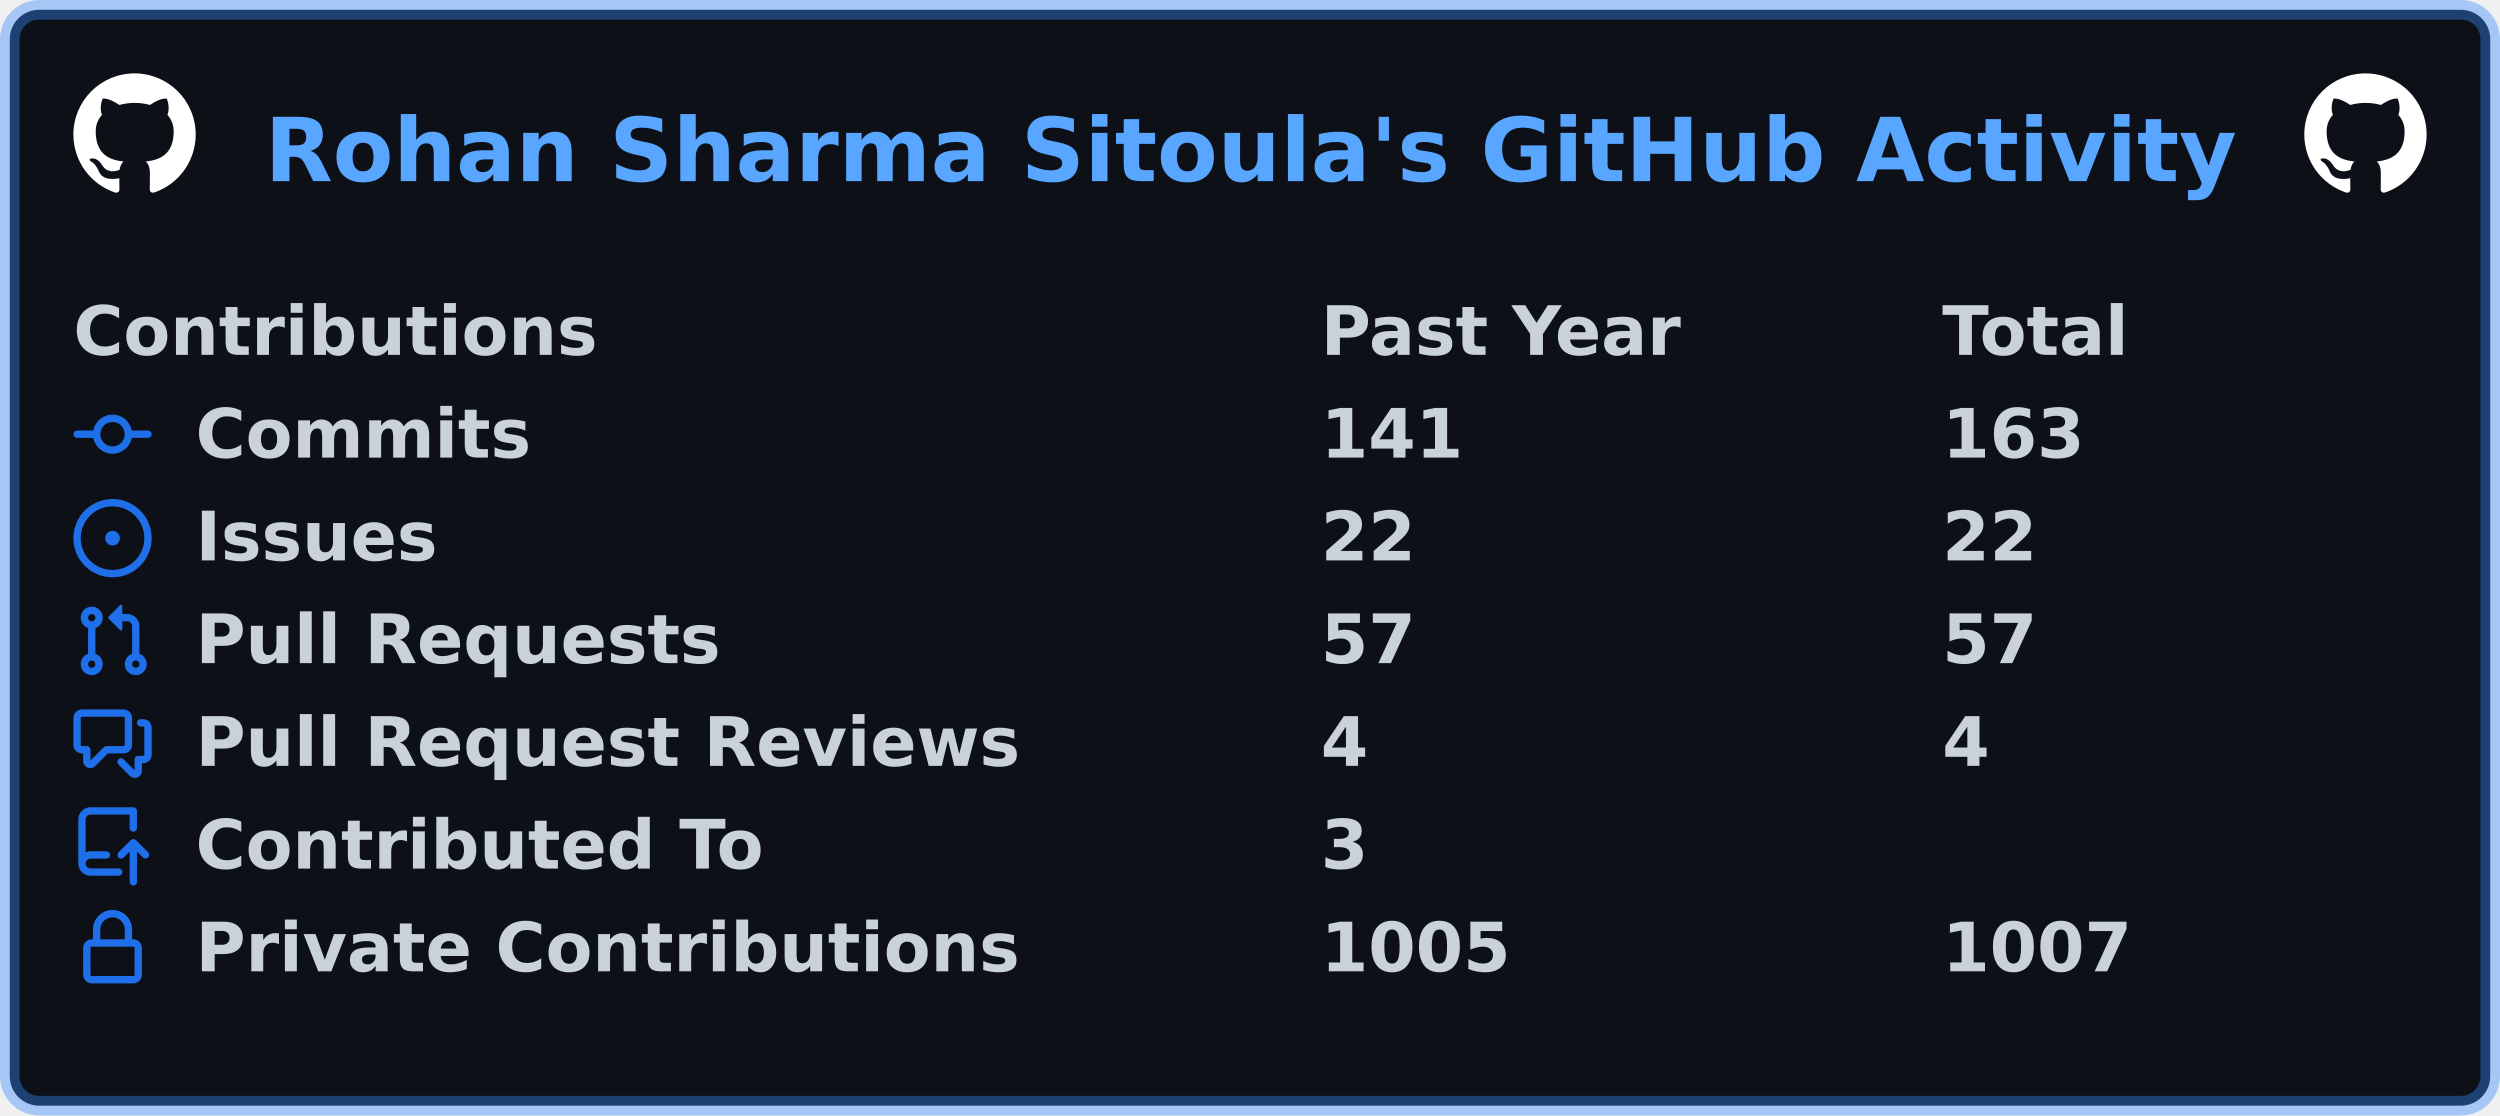
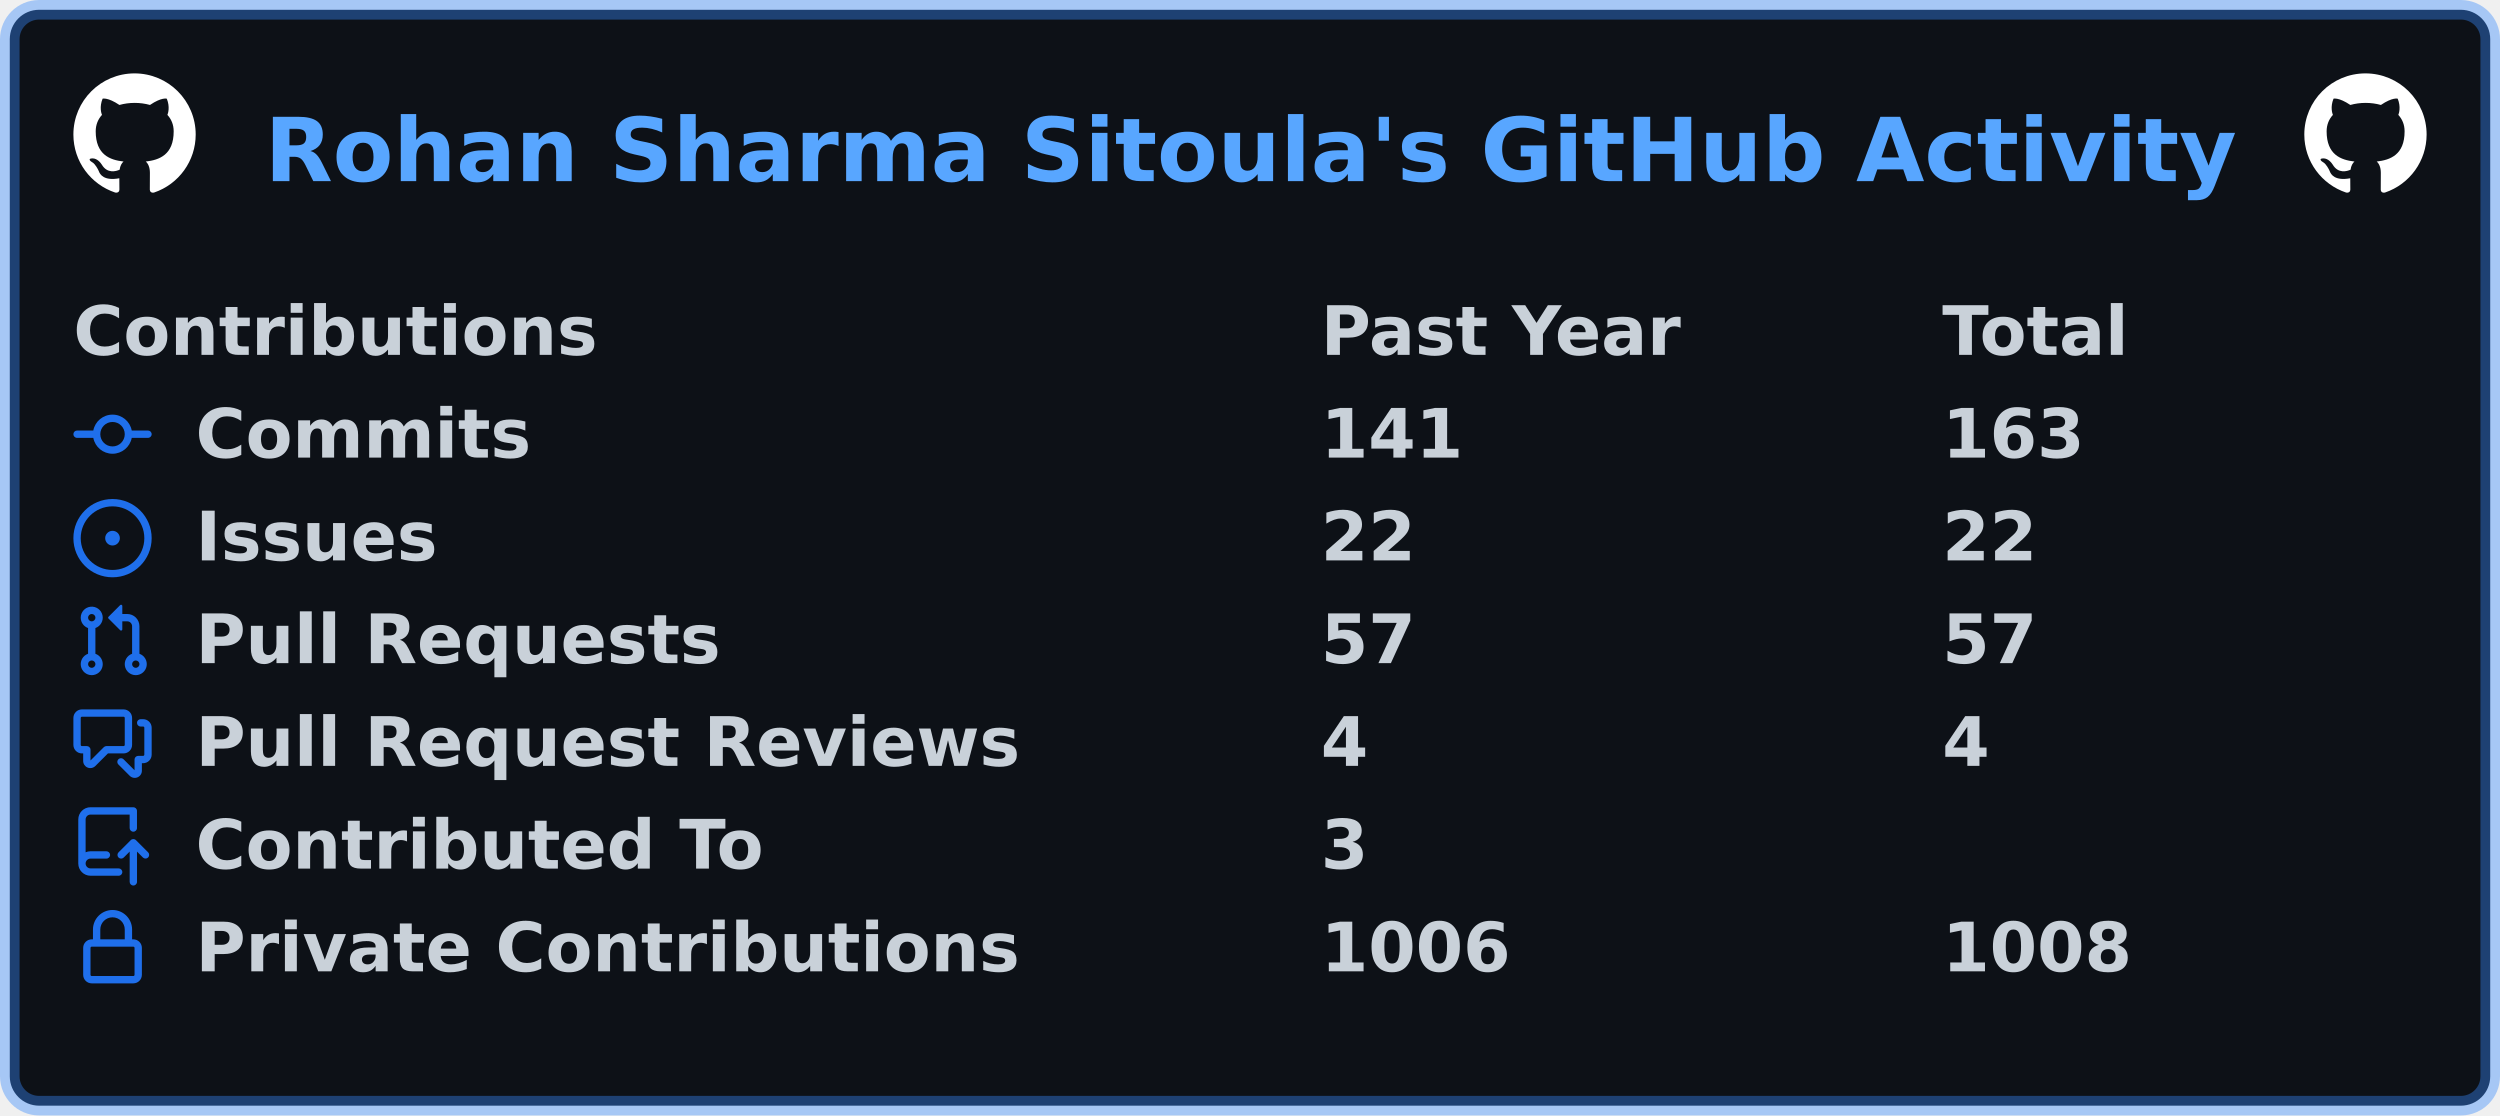
<svg xmlns="http://www.w3.org/2000/svg" width="511" height="228" viewBox="0 0 511 228" lang="en" xml:lang="en">
  <rect x="2" y="2" stroke-width="4" rx="6" width="507" height="224" stroke="rgba(56,139,253,0.4)" fill="#0d1117" />
  <g font-weight="600" font-size="110pt" font-family="Verdana,Geneva,DejaVu Sans,sans-serif" text-rendering="geometricPrecision">
    <text x="440" y="301" lengthAdjust="spacingAndGlyphs" textLength="3266" transform="scale(0.123)" fill="#58a6ff">Rohan Sharma Sitoula's GitHub Activity</text>
    <svg x="15" y="15" width="25" height="25" viewBox="0 0 16 16">
      <path fill="#ffffff" fill-rule="evenodd" d="M8 0C3.58 0 0 3.58 0 8c0 3.54 2.29 6.53 5.47 7.59.4.07.55-.17.55-.38 0-.19-.01-.82-.01-1.49-2.01.37-2.53-.49-2.69-.94-.09-.23-.48-.94-.82-1.13-.28-.15-.68-.52-.01-.53.63-.01 1.08.58 1.23.82.72 1.21 1.87.87 2.33.66.07-.52.28-.87.51-1.07-1.78-.2-3.64-.89-3.64-3.95 0-.87.31-1.59.82-2.15-.08-.2-.36-1.02.08-2.12 0 0 .67-.21 2.2.82.64-.18 1.32-.27 2-.27.68 0 1.36.09 2 .27 1.53-1.04 2.2-.82 2.2-.82.44 1.1.16 1.92.08 2.12.51.56.82 1.27.82 2.15 0 3.07-1.87 3.75-3.65 3.95.29.25.54.73.54 1.48 0 1.07-.01 1.93-.01 2.2 0 .21.15.46.55.38A8.013 8.013 0 0016 8c0-4.42-3.58-8-8-8z" />
    </svg>
    <svg x="471" y="15" width="25" height="25" viewBox="0 0 16 16">
      <path fill="#ffffff" fill-rule="evenodd" d="M8 0C3.58 0 0 3.58 0 8c0 3.54 2.29 6.53 5.47 7.59.4.07.55-.17.55-.38 0-.19-.01-.82-.01-1.49-2.01.37-2.53-.49-2.69-.94-.09-.23-.48-.94-.82-1.13-.28-.15-.68-.52-.01-.53.63-.01 1.08.58 1.23.82.72 1.21 1.87.87 2.33.66.07-.52.28-.87.51-1.07-1.78-.2-3.64-.89-3.64-3.95 0-.87.31-1.59.82-2.15-.08-.2-.36-1.02.08-2.12 0 0 .67-.21 2.2.82.64-.18 1.32-.27 2-.27.68 0 1.36.09 2 .27 1.53-1.04 2.2-.82 2.2-.82.44 1.1.16 1.92.08 2.12.51.56.82 1.27.82 2.15 0 3.07-1.87 3.75-3.65 3.95.29.25.54.73.54 1.48 0 1.07-.01 1.93-.01 2.2 0 .21.15.46.55.38A8.013 8.013 0 0016 8c0-4.42-3.58-8-8-8z" />
    </svg>
    <g transform="translate(0, 60)" fill="#c9d1d9">
      <g transform="translate(15, 0)">
        <g transform="scale(0.095)">
          <text x="0" y="132" textLength="1112" lengthAdjust="spacingAndGlyphs">Contributions</text>
          <text x="2684" y="132" textLength="774" lengthAdjust="spacingAndGlyphs">Past Year</text>
          <text x="4021" y="132" textLength="414" lengthAdjust="spacingAndGlyphs">Total</text>
        </g>
      </g>
      <g transform="translate(15, 21)">
        <path fill="#1f6feb" fill-rule="evenodd" d="M10.5 7.75a2.5 2.5 0 11-5 0 2.5 2.5 0 015 0zm1.43.75a4.002 4.002 0 01-7.86 0H.75a.75.75 0 110-1.5h3.32a4.001 4.001 0 017.86 0h3.32a.75.75 0 110 1.5h-3.32z" />
        <g transform="scale(0.095)">
          <text lengthAdjust="spacingAndGlyphs" textLength="734" x="263" y="132">Commits</text>
          <text lengthAdjust="spacingAndGlyphs" textLength="315" x="2684" y="132">141</text>
          <text lengthAdjust="spacingAndGlyphs" textLength="315" x="4021" y="132">163</text>
        </g>
      </g>
      <g transform="translate(15, 42)">
        <path fill="#1f6feb" d="M8 9.5a1.5 1.5 0 100-3 1.5 1.5 0 000 3z" />
        <path fill="#1f6feb" fill-rule="evenodd" d="M8 0a8 8 0 100 16A8 8 0 008 0zM1.5 8a6.5 6.5 0 1113 0 6.5 6.5 0 01-13 0z" />
        <g transform="scale(0.095)">
          <text lengthAdjust="spacingAndGlyphs" textLength="512" x="263" y="132">Issues</text>
          <text lengthAdjust="spacingAndGlyphs" textLength="210" x="2684" y="132">22</text>
          <text lengthAdjust="spacingAndGlyphs" textLength="210" x="4021" y="132">22</text>
        </g>
      </g>
      <g transform="translate(15, 63)">
        <path fill="#1f6feb" fill-rule="evenodd" d="M7.177 3.073L9.573.677A.25.25 0 0110 .854v4.792a.25.25 0 01-.427.177L7.177 3.427a.25.25 0 010-.354zM3.75 2.5a.75.75 0 100 1.5.75.75 0 000-1.5zm-2.25.75a2.25 2.25 0 113 2.122v5.256a2.251 2.251 0 11-1.5 0V5.372A2.25 2.25 0 011.5 3.25zM11 2.5h-1V4h1a1 1 0 011 1v5.628a2.251 2.251 0 101.5 0V5A2.5 2.5 0 0011 2.5zm1 10.25a.75.75 0 111.5 0 .75.75 0 01-1.5 0zM3.75 12a.75.75 0 100 1.5.75.75 0 000-1.5z" />
        <g transform="scale(0.095)">
          <text lengthAdjust="spacingAndGlyphs" textLength="1113" x="263" y="132">Pull Requests</text>
          <text lengthAdjust="spacingAndGlyphs" textLength="210" x="2684" y="132">57</text>
          <text lengthAdjust="spacingAndGlyphs" textLength="210" x="4021" y="132">57</text>
        </g>
      </g>
      <g transform="translate(15, 84)">
        <path fill="#1f6feb" fill-rule="evenodd" d="M1.5 2.75a.25.25 0 01.25-.25h8.5a.25.25 0 01.25.25v5.5a.25.25 0 01-.25.25h-3.5a.75.75 0 00-.53.22L3.5 11.44V9.25a.75.75 0 00-.75-.75h-1a.25.25 0 01-.25-.25v-5.5zM1.75 1A1.75 1.75 0 000 2.75v5.5C0 9.216.784 10 1.75 10H2v1.543a1.457 1.457 0 002.487 1.03L7.061 10h3.189A1.75 1.75 0 0012 8.25v-5.5A1.75 1.75 0 0010.25 1h-8.5zM14.5 4.75a.25.25 0 00-.25-.25h-.5a.75.75 0 110-1.5h.5c.966 0 1.75.784 1.75 1.75v5.5A1.75 1.75 0 0114.25 12H14v1.543a1.457 1.457 0 01-2.487 1.03L9.22 12.28a.75.75 0 111.06-1.06l2.22 2.22v-2.19a.75.75 0 01.75-.75h1a.25.25 0 00.25-.25v-5.5z" />
        <g transform="scale(0.095)">
          <text lengthAdjust="spacingAndGlyphs" textLength="1762" x="263" y="132">Pull Request Reviews</text>
          <text lengthAdjust="spacingAndGlyphs" textLength="105" x="2684" y="132">4</text>
          <text lengthAdjust="spacingAndGlyphs" textLength="105" x="4021" y="132">4</text>
        </g>
      </g>
      <g transform="translate(15, 105)">
        <path fill="#1f6feb" fill-rule="evenodd" d="M1 2.5A2.5 2.5 0 013.5 0h8.75a.75.75 0 01.75.75v3.5a.75.75 0 01-1.5 0V1.5h-8a1 1 0 00-1 1v6.708A2.492 2.492 0 013.5 9h3.25a.75.75 0 010 1.5H3.5a1 1 0 100 2h5.75a.75.75 0 010 1.5H3.5A2.5 2.5 0 011 11.5v-9zm13.23 7.79a.75.75 0 001.06-1.06l-2.505-2.505a.75.75 0 00-1.06 0L9.22 9.229a.75.75 0 001.06 1.061l1.225-1.224v6.184a.75.75 0 001.5 0V9.066l1.224 1.224z" />
        <g transform="scale(0.095)">
          <text lengthAdjust="spacingAndGlyphs" textLength="1234" x="263" y="132">Contributed To</text>
          <text lengthAdjust="spacingAndGlyphs" textLength="105" x="2684" y="132">3</text>
        </g>
      </g>
      <g transform="translate(15, 126)">
        <path fill="#1f6feb" fill-rule="evenodd" d="M4 4v2h-.25A1.75 1.75 0 002 7.75v5.5c0 .966.784 1.75 1.75 1.75h8.5A1.75 1.75 0 0014 13.25v-5.5A1.75 1.75 0 0012.25 6H12V4a4 4 0 10-8 0zm6.5 2V4a2.5 2.5 0 00-5 0v2h5zM12 7.5h.25a.25.25 0 01.25.25v5.5a.25.25 0 01-.25.25h-8.5a.25.25 0 01-.25-.25v-5.5a.25.25 0 01.25-.25H12z" />
        <g transform="scale(0.095)">
          <text lengthAdjust="spacingAndGlyphs" textLength="1742" x="263" y="132">Private Contributions</text>
-           <text lengthAdjust="spacingAndGlyphs" textLength="420" x="2684" y="132">1005</text>
-           <text lengthAdjust="spacingAndGlyphs" textLength="420" x="4021" y="132">1007</text>
+           <text lengthAdjust="spacingAndGlyphs" textLength="420" x="2684" y="132">1006</text>
+           <text lengthAdjust="spacingAndGlyphs" textLength="420" x="4021" y="132">1008</text>
        </g>
      </g>
    </g>
  </g>
</svg>
